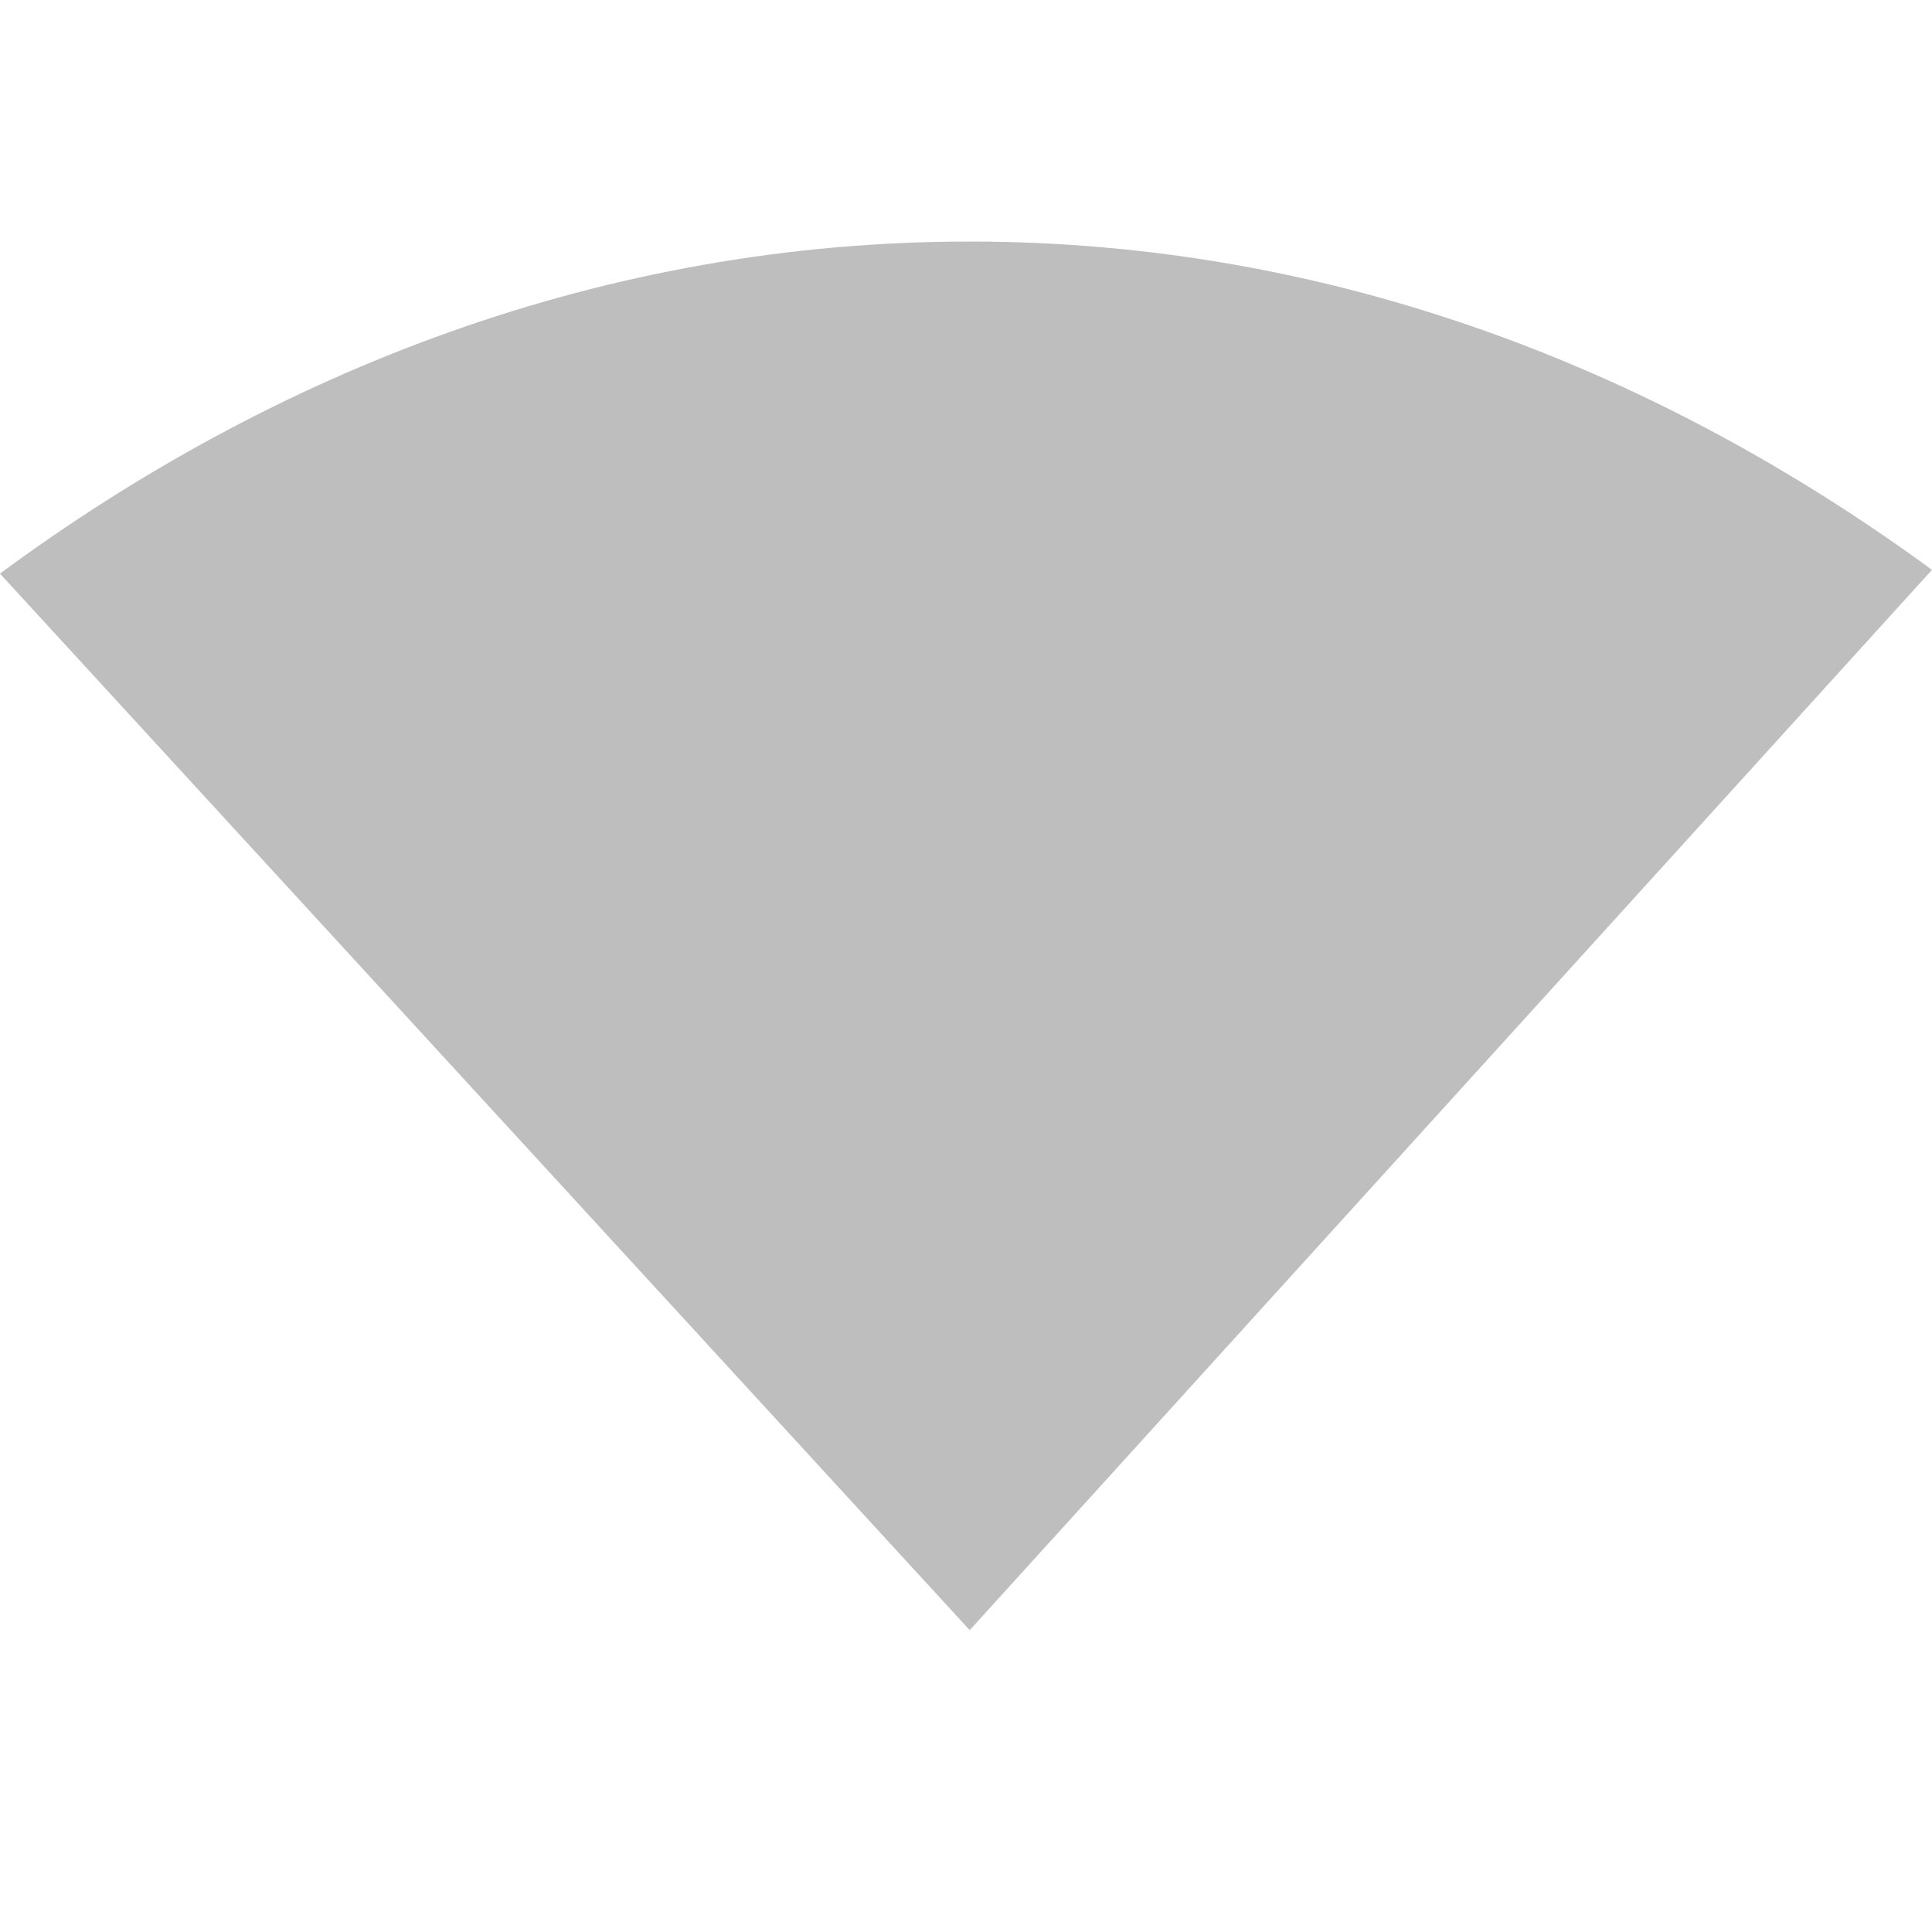
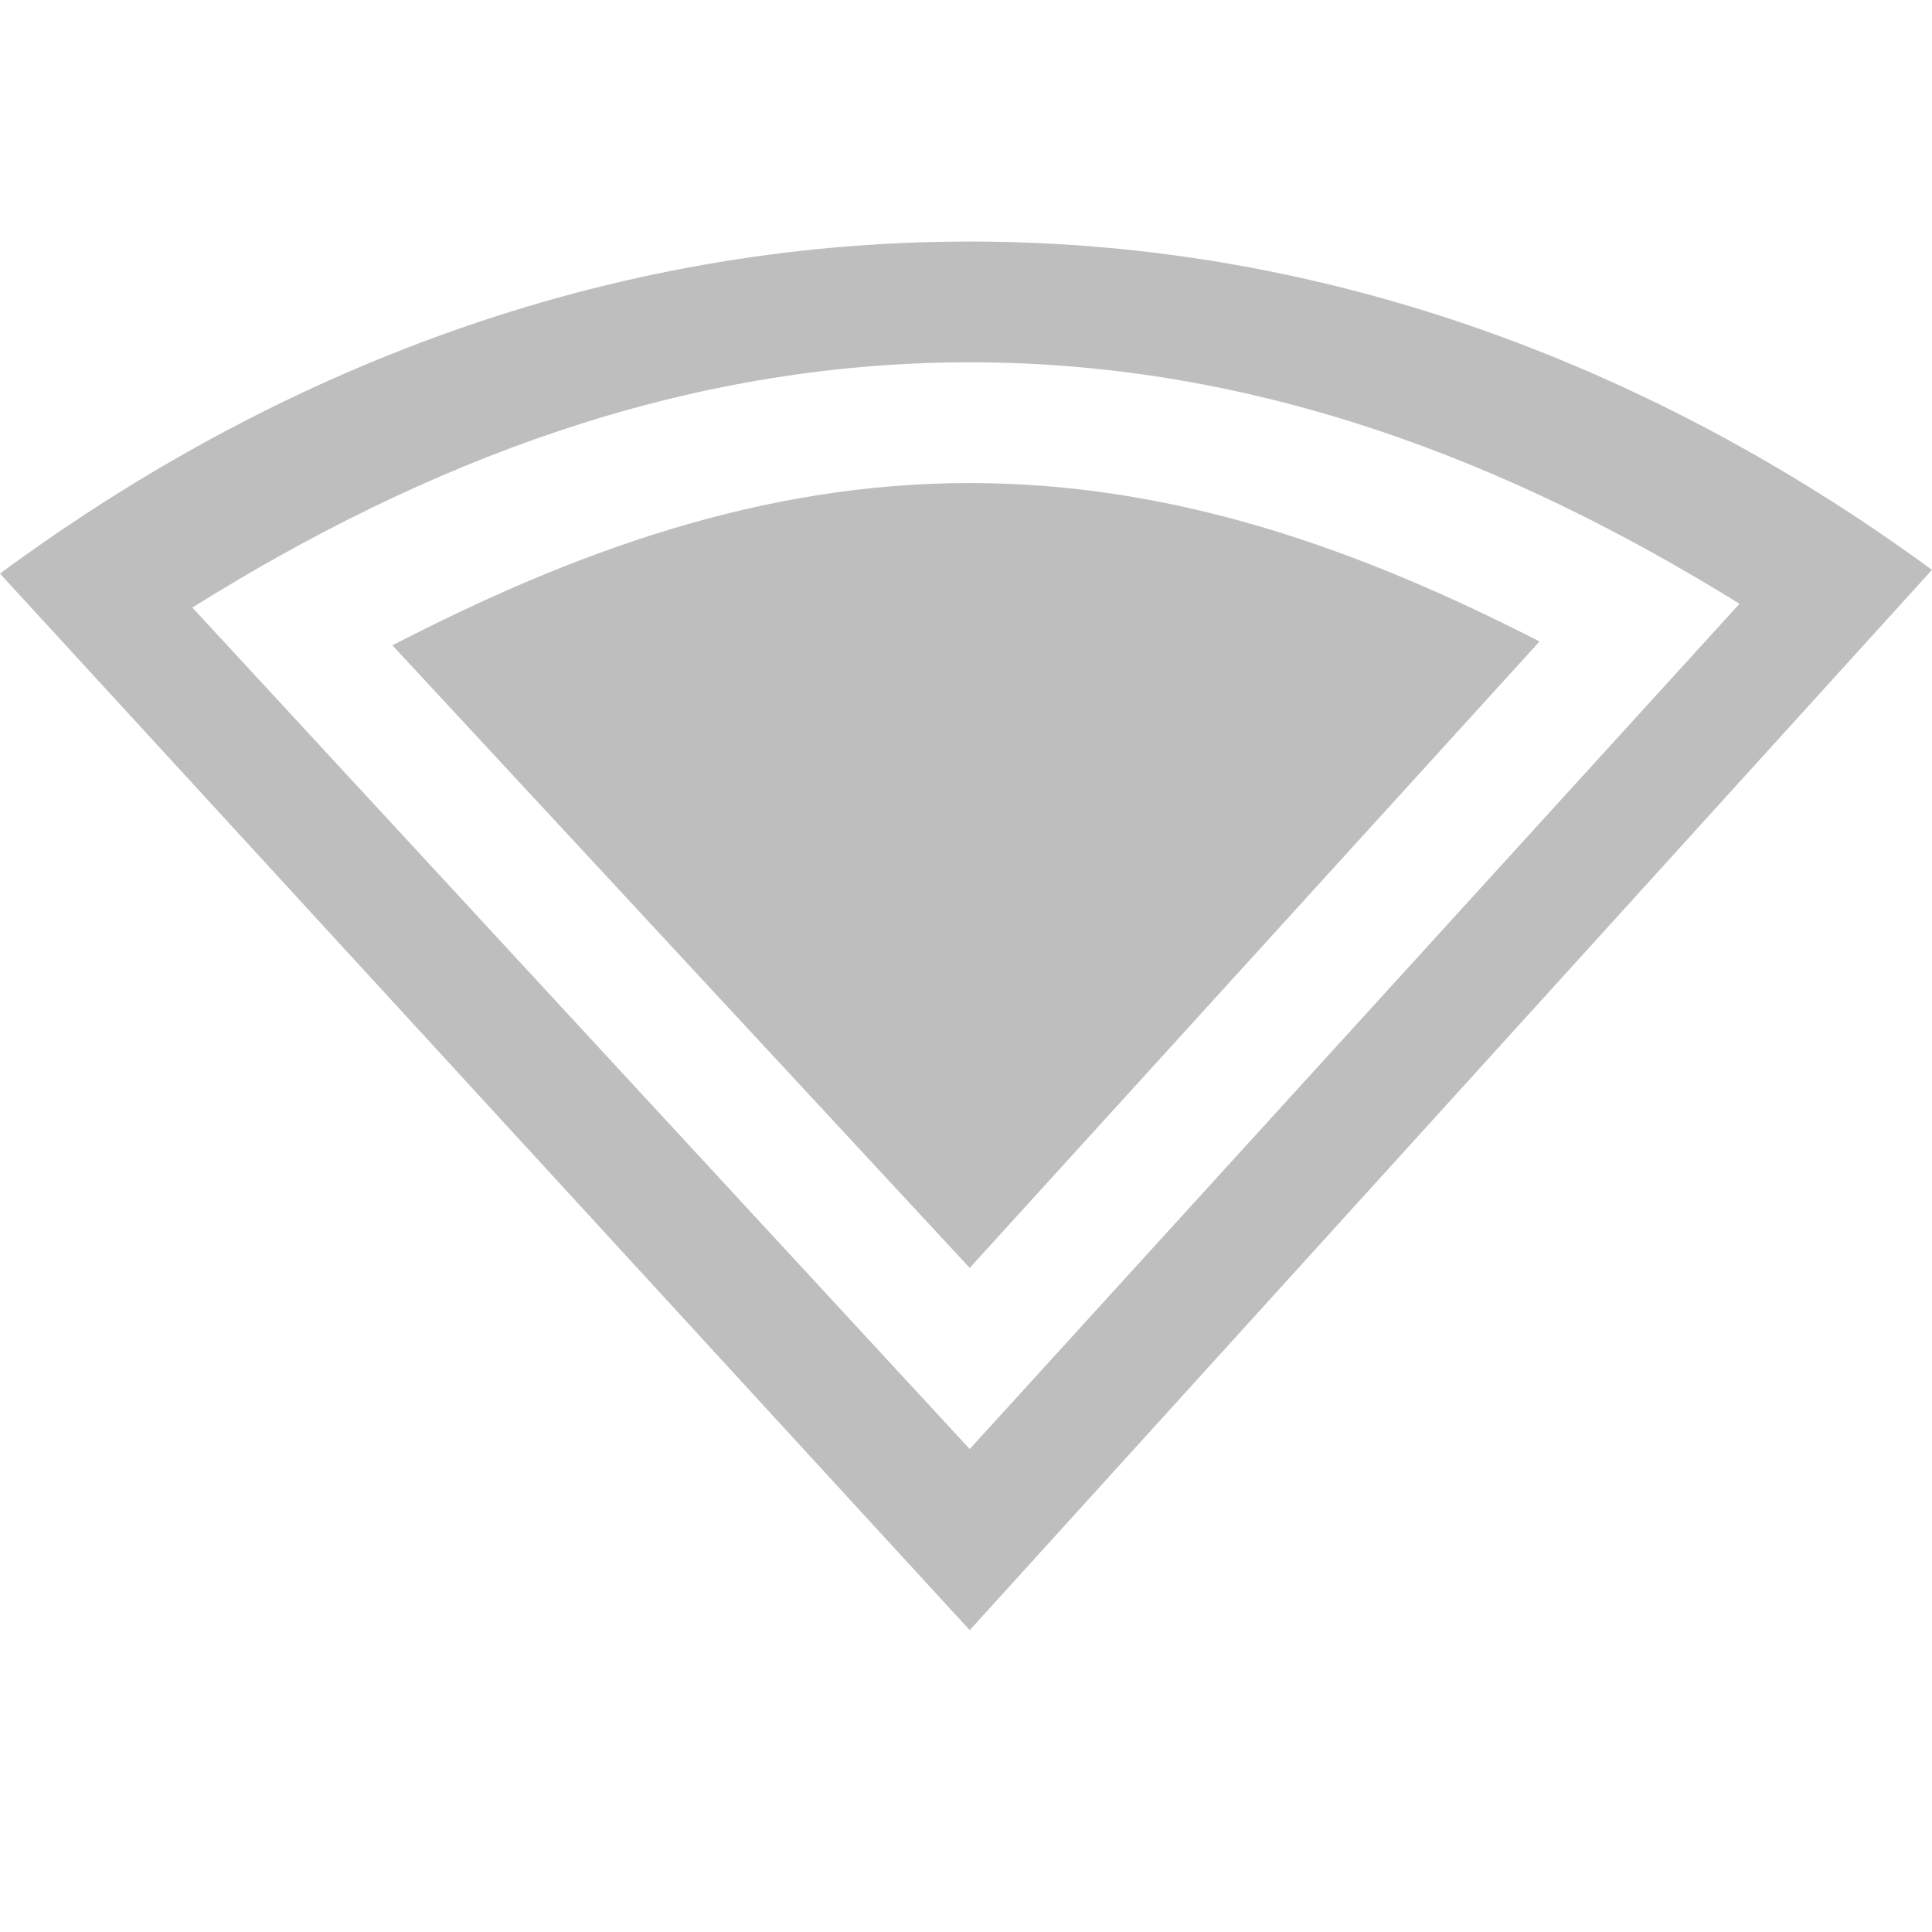
<svg xmlns="http://www.w3.org/2000/svg" xmlns:ns1="http://www.openswatchbook.org/uri/2009/osb" height="16" id="svg7384" style="enable-background:new" version="1.1" width="16">
  <defs id="defs7386">
    <linearGradient id="linearGradient5606" ns1:paint="solid">
      <stop id="stop5608" offset="0" style="stop-color:#000000;stop-opacity:1;" />
    </linearGradient>
-     <filter color-interpolation-filters="sRGB" id="filter7554">
+     <filter id="filter7554" style="color-interpolation-filters:sRGB">
      <feBlend id="feBlend7556" in2="BackgroundImage" mode="darken" />
    </filter>
  </defs>
  <g id="layer9" style="display:inline" transform="translate(-261.0002,428.0034)">
-     <path d="m 269.031,-426.003 c -3.034,0 -5.766,1.078 -8.031,2.75 l 8.031,8.75 7.969,-8.781 c -2.257,-1.653 -4.958,-2.719 -7.969,-2.719 z" id="path3074" style="color:#000000;fill:#bebebe;fill-opacity:1;fill-rule:nonzero;stroke:none;stroke-width:1;marker:none;visibility:visible;display:inline;overflow:visible;enable-background:accumulate" />
+     <path d="m 269.031,-426.003 c -3.034,0 -5.766,1.078 -8.031,2.75 l 8.031,8.75 7.969,-8.781 c -2.257,-1.653 -4.958,-2.719 -7.969,-2.719 z m 0,1 c 2.37,0 4.474,0.821 6.375,2 l -6.375,7 -6.438,-6.969 c 1.913,-1.195 4.044,-2.031 6.438,-2.031 z" id="path3074" style="color:#000000;display:inline;overflow:visible;visibility:visible;fill:#bebebe;fill-opacity:1;fill-rule:nonzero;stroke:none;stroke-width:1;marker:none;enable-background:accumulate" />
+     <path d="m 269.031,-424.003 c -1.729,0 -3.289,0.573 -4.781,1.344 l 4.781,5.156 4.719,-5.188 c -1.476,-0.756 -3.011,-1.312 -4.719,-1.312 z" id="path7407" style="color:#000000;display:inline;overflow:visible;visibility:visible;fill:#bebebe;fill-opacity:1;fill-rule:nonzero;stroke:none;stroke-width:1;marker:none;enable-background:accumulate" />
  </g>
  <g id="layer10" style="display:inline;filter:url(#filter7554)" transform="translate(-261.0002,428.0034)" />
  <g id="layer1" style="display:inline" transform="translate(-20,-188.9966)" />
  <g id="layer14" style="display:inline" transform="translate(-261.0002,428.0034)" />
  <g id="layer15" style="display:inline" transform="translate(-261.0002,428.0034)" />
  <g id="g71291" style="display:inline" transform="translate(-261.0002,428.0034)" />
  <g id="layer2" style="display:inline" transform="translate(-20,-38.99664)" />
  <g id="g6058" style="display:inline" transform="translate(-20,-38.99664)" />
  <g id="layer12" style="display:inline" transform="translate(-261.0002,428.0034)" />
</svg>
